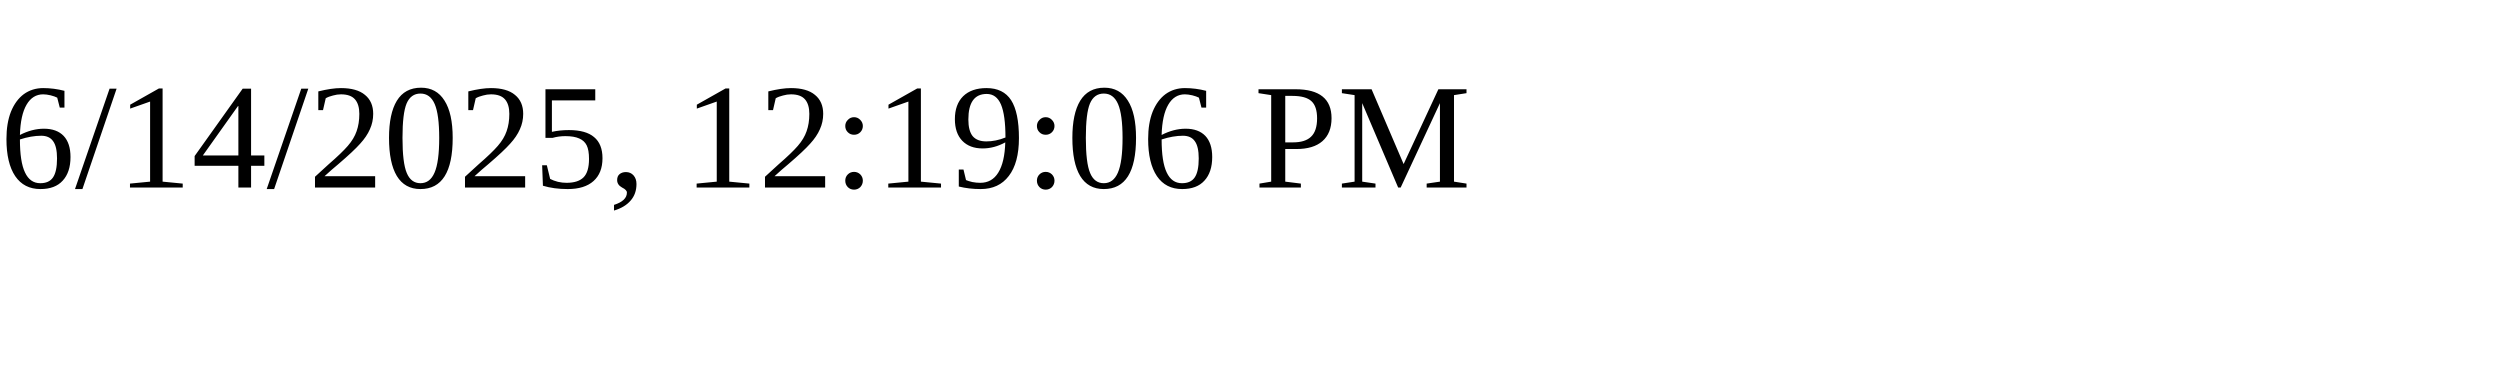
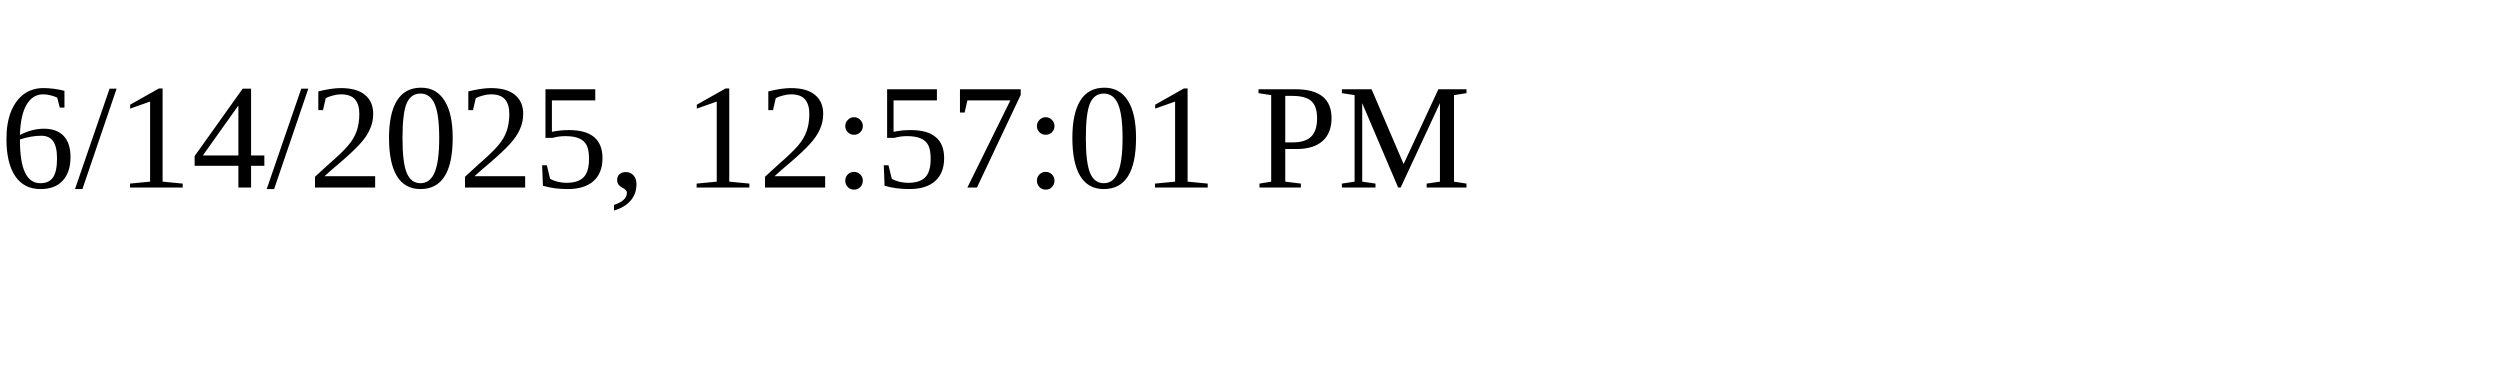
<svg xmlns="http://www.w3.org/2000/svg" height="30" width="200">
-   <text x="0" y="15">6/14/2025, 12:19:06 PM</text>
+   <text x="0" y="15">6/14/2025, 12:57:01 PM</text>
</svg>
